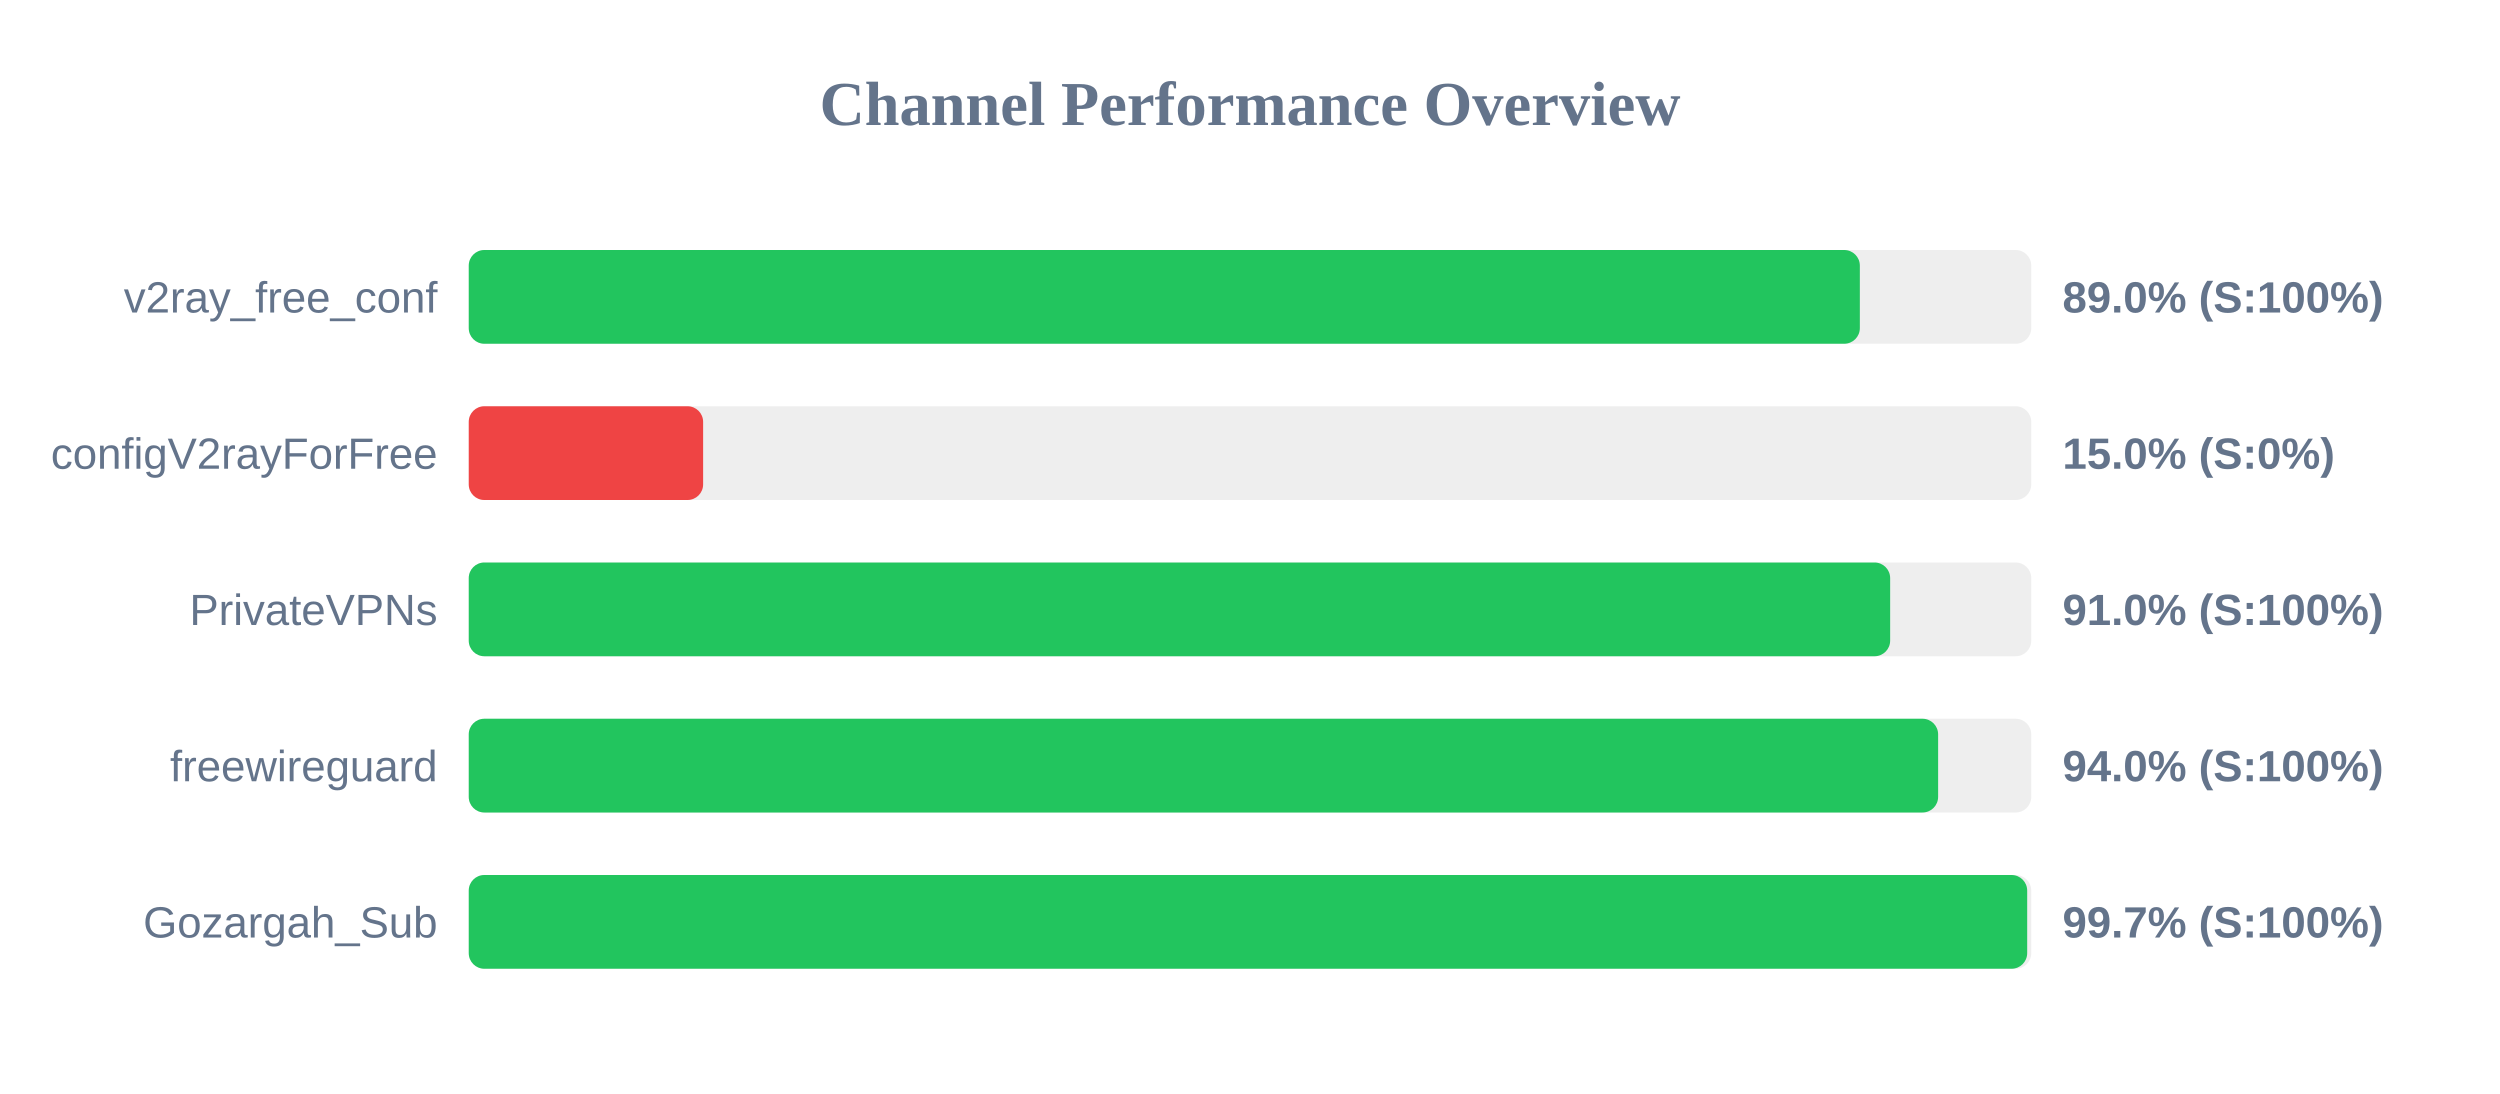
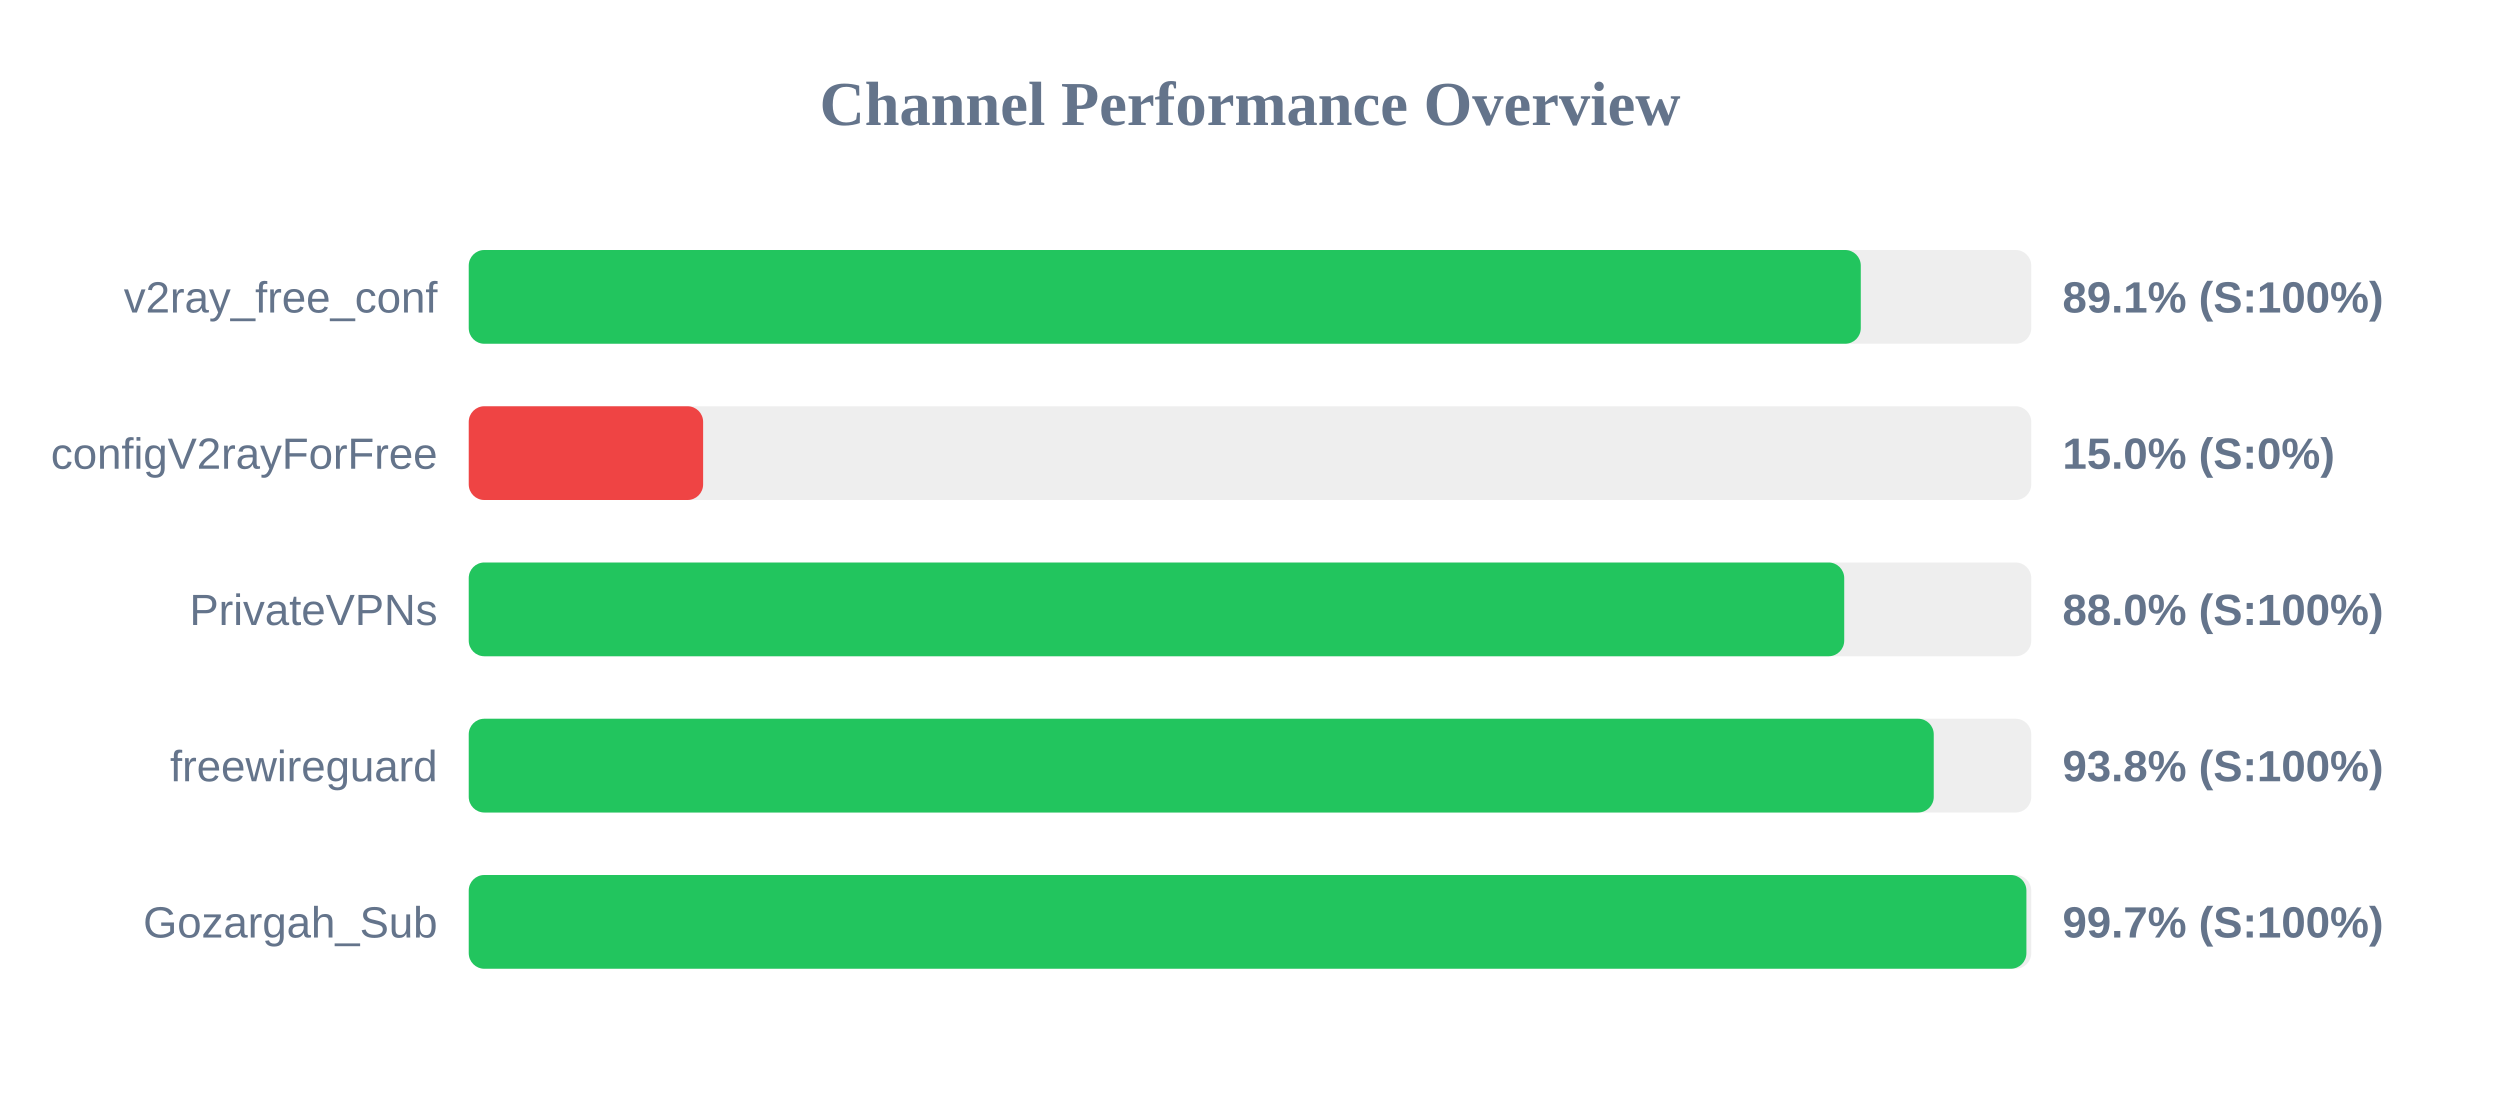
<svg xmlns="http://www.w3.org/2000/svg" width="800" height="350" version="1.1">
  <style>
        .row { font: 14px Arial; fill: #64748b; }
        .score { font: bold 14px Arial; fill: #64748b; }
    </style>
  <text x="400" y="40" text-anchor="middle" font-size="20px" font-weight="bold" fill="#64748b">Channel Performance Overview</text>
  <rect x="150" y="80" width="500" height="30" fill="#eee" rx="5" />
-   <rect x="150" y="80" width="445.15" height="30" fill="#22c55e" rx="5" />
+   <rect x="150" y="80" width="445.45" height="30" fill="#22c55e" rx="5" />
  <text x="140" y="100" text-anchor="end" class="row">v2ray_free_conf</text>
-   <text x="660" y="100" text-anchor="start" class="score">89.0% (S:100%)</text>
+   <text x="660" y="100" text-anchor="start" class="score">89.1% (S:100%)</text>
  <rect x="150" y="130" width="500" height="30" fill="#eee" rx="5" />
  <rect x="150" y="130" width="75.0" height="30" fill="#ef4444" rx="5" />
  <text x="140" y="150" text-anchor="end" class="row">configV2rayForFree</text>
  <text x="660" y="150" text-anchor="start" class="score">15.0% (S:0%)</text>
  <rect x="150" y="180" width="500" height="30" fill="#eee" rx="5" />
-   <rect x="150" y="180" width="454.85" height="30" fill="#22c55e" rx="5" />
+   <rect x="150" y="180" width="440.15" height="30" fill="#22c55e" rx="5" />
  <text x="140" y="200" text-anchor="end" class="row">PrivateVPNs</text>
-   <text x="660" y="200" text-anchor="start" class="score">91.0% (S:100%)</text>
+   <text x="660" y="200" text-anchor="start" class="score">88.0% (S:100%)</text>
  <rect x="150" y="230" width="500" height="30" fill="#eee" rx="5" />
-   <rect x="150" y="230" width="470.2" height="30" fill="#22c55e" rx="5" />
+   <rect x="150" y="230" width="468.8" height="30" fill="#22c55e" rx="5" />
  <text x="140" y="250" text-anchor="end" class="row">freewireguard</text>
-   <text x="660" y="250" text-anchor="start" class="score">94.0% (S:100%)</text>
+   <text x="660" y="250" text-anchor="start" class="score">93.8% (S:100%)</text>
  <rect x="150" y="280" width="500" height="30" fill="#eee" rx="5" />
-   <rect x="150" y="280" width="498.7" height="30" fill="#22c55e" rx="5" />
+   <rect x="150" y="280" width="498.45" height="30" fill="#22c55e" rx="5" />
  <text x="140" y="300" text-anchor="end" class="row">Gozargah_Sub</text>
  <text x="660" y="300" text-anchor="start" class="score">99.7% (S:100%)</text>
</svg>
